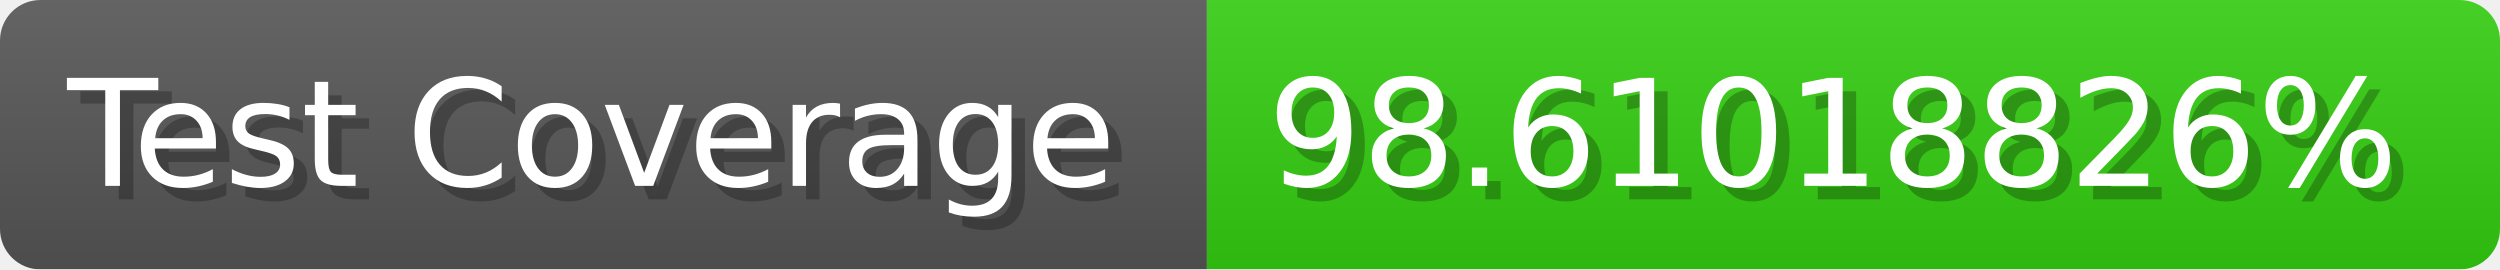
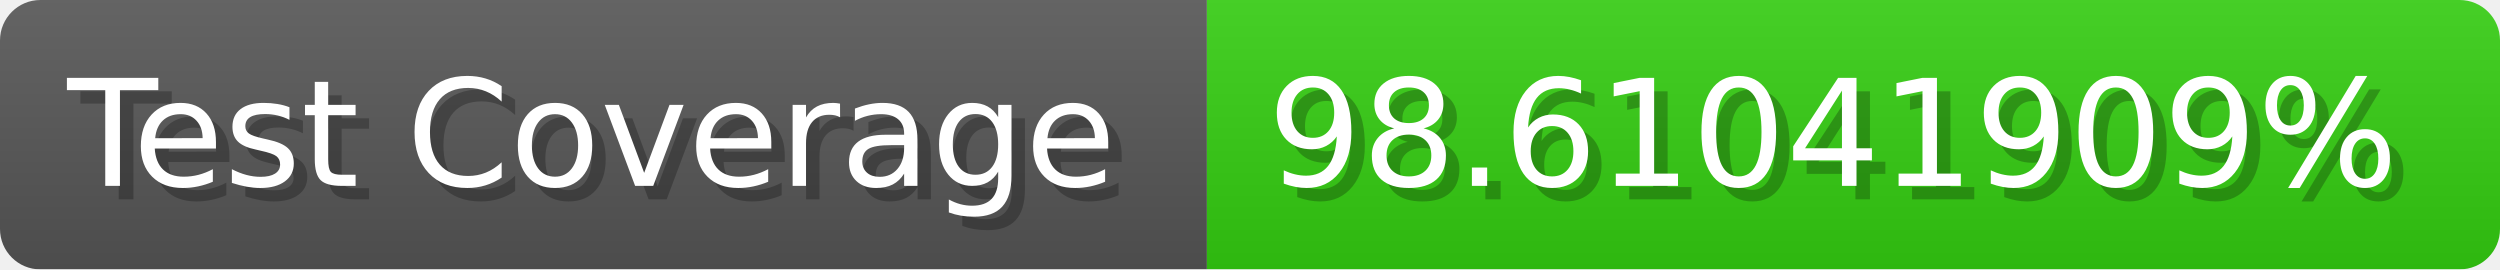
- <svg xmlns="http://www.w3.org/2000/svg" width="185.6" height="20" viewBox="0 0 1856 200" role="img" aria-label="Test Coverage: 98.61018826%">
+ <svg xmlns="http://www.w3.org/2000/svg" width="185.6" height="20" viewBox="0 0 1856 200" role="img" aria-label="Test Coverage: 98.61041909%">
  <linearGradient id="a" x2="0" y2="100%">
    <stop offset="0" stop-opacity=".1" stop-color="#EEE" />
    <stop offset="1" stop-opacity=".1" />
  </linearGradient>
  <mask id="m">
    <rect width="1856" height="200" rx="30" fill="#FFF" />
  </mask>
  <g mask="url(#m)">
    <rect width="896" height="200" fill="#555" />
    <rect width="960" height="200" fill="#3C1" x="896" />
    <rect width="1856" height="200" fill="url(#a)" />
  </g>
  <g aria-hidden="true" fill="#fff" text-anchor="start" font-family="Verdana,DejaVu Sans,sans-serif" font-size="110">
    <text x="60" y="148" textLength="796" fill="#000" opacity="0.25">Test Coverage</text>
    <text x="50" y="138" textLength="796">Test Coverage</text>
-     <text x="951" y="148" textLength="860" fill="#000" opacity="0.25">98.61018826%</text>
-     <text x="941" y="138" textLength="860">98.61018826%</text>
+     <text x="951" y="148" textLength="860" fill="#000" opacity="0.25">98.61041909%</text>
+     <text x="941" y="138" textLength="860">98.61041909%</text>
  </g>
</svg>
